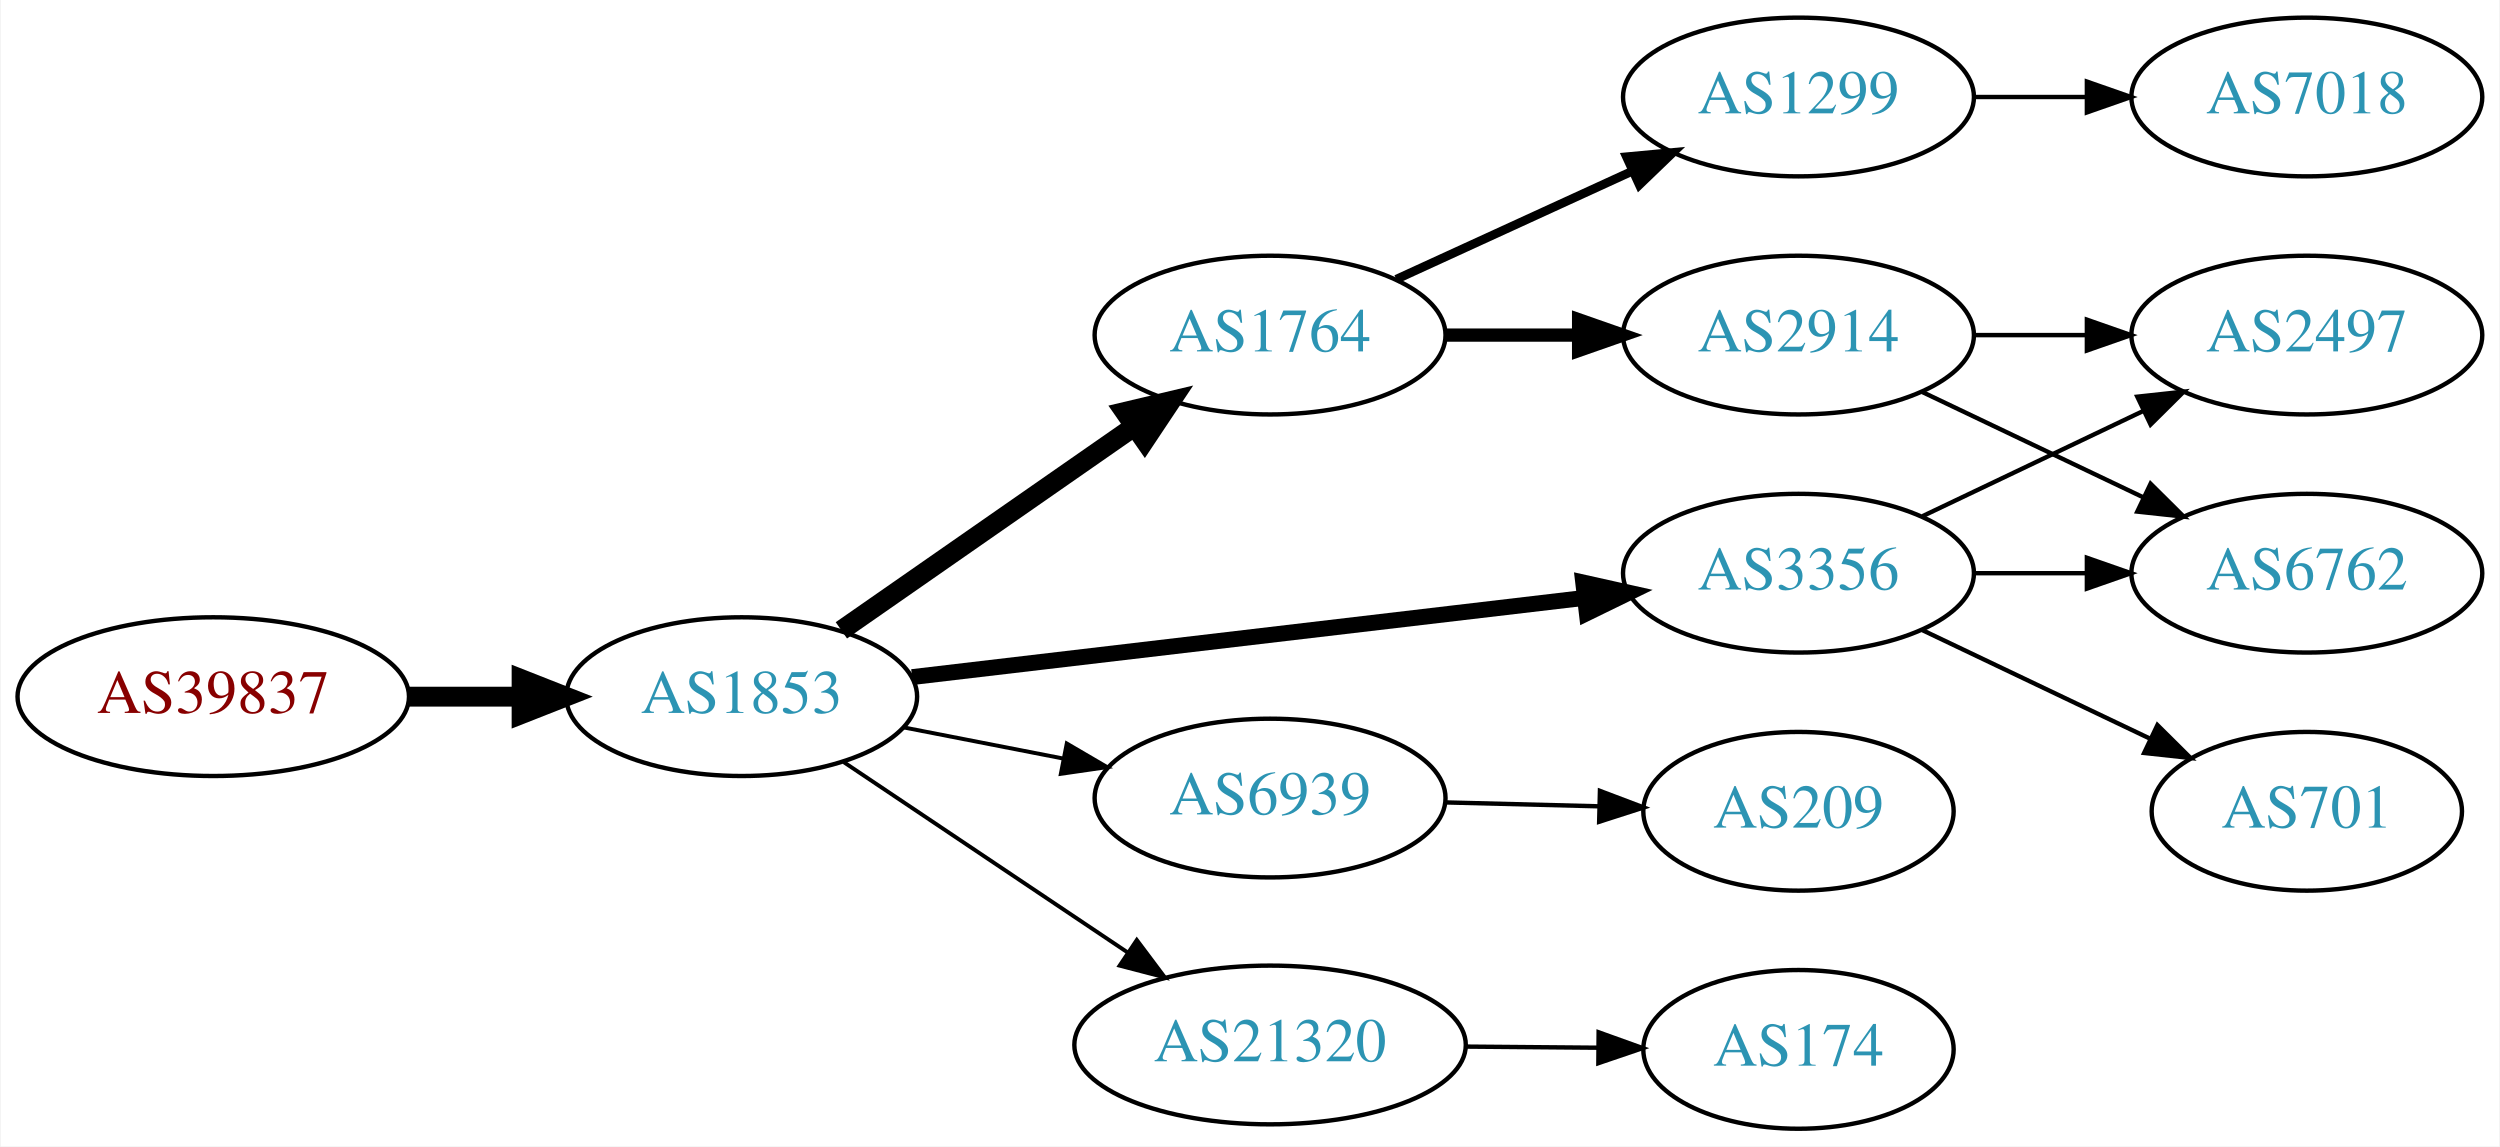
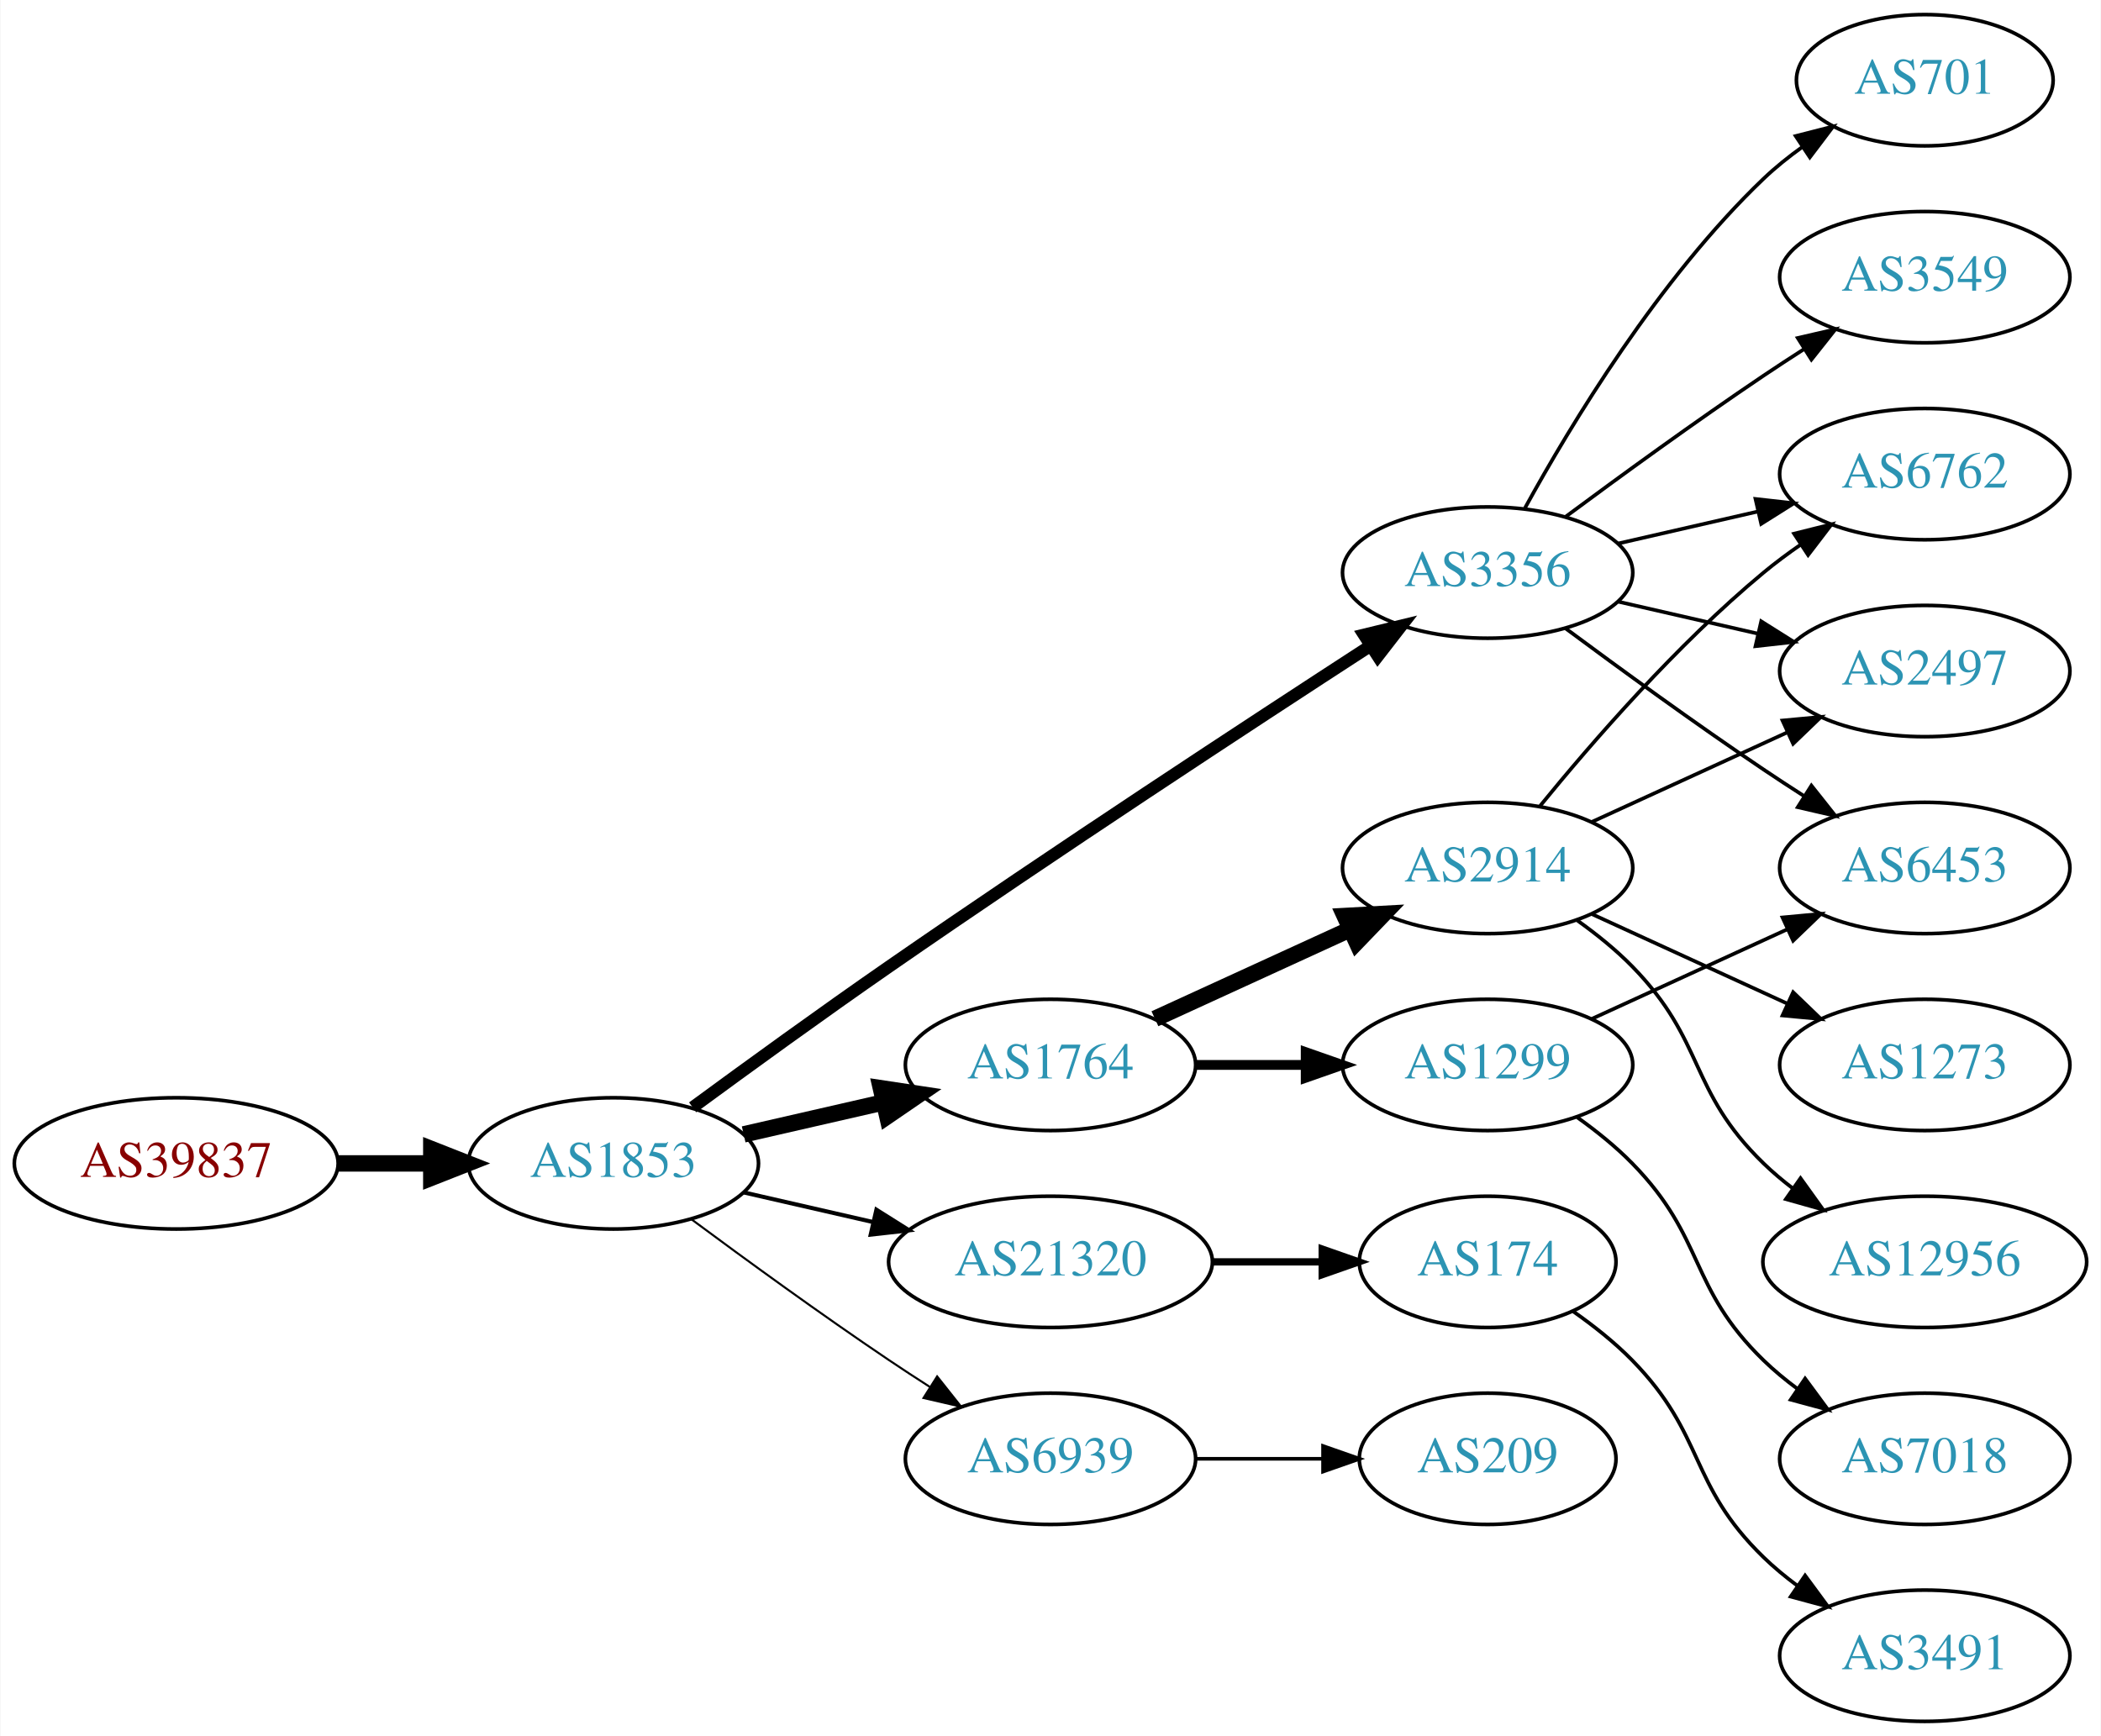
- <svg xmlns="http://www.w3.org/2000/svg" xmlns:xlink="http://www.w3.org/1999/xlink" width="567pt" height="260pt" viewBox="0.00 0.00 566.66 260.00">
-   <g id="graph0" class="graph" transform="scale(1 1) rotate(0) translate(4 256)">
-     <polygon fill="white" stroke="none" points="-4,4 -4,-256 562.663,-256 562.663,4 -4,4" />
+ <svg xmlns="http://www.w3.org/2000/svg" xmlns:xlink="http://www.w3.org/1999/xlink" width="576pt" height="476pt" viewBox="0.00 0.00 575.76 476.00">
+   <g id="graph0" class="graph" transform="scale(1 1) rotate(0) translate(4 472)">
+     <polygon fill="white" stroke="none" points="-4,4 -4,-472 571.762,-472 571.762,4 -4,4" />
    <g id="node1" class="node">
      <g id="a_node1">
        <a xlink:href="/asn/39837" xlink:title="AS39837 ~ MUR [AT]">
-           <ellipse fill="#ffffff" stroke="black" cx="44.196" cy="-98" rx="44.393" ry="18" />
-           <text text-anchor="middle" x="44.196" y="-94.3" font-family="Times,serif" font-size="14.00" fill="#880000">AS39837</text>
+           <ellipse fill="#ffffff" stroke="black" cx="44.196" cy="-153" rx="44.393" ry="18" />
+           <text text-anchor="middle" x="44.196" y="-149.3" font-family="Times,serif" font-size="14.00" fill="#880000">AS39837</text>
        </a>
      </g>
    </g>
    <g id="node2" class="node">
      <g id="a_node2">
        <a xlink:href="/asn/1853" xlink:title="AS1853 ~ ACOnet Backbone [AT]">
-           <ellipse fill="#ffffff" stroke="black" cx="164.039" cy="-98" rx="39.794" ry="18" />
-           <text text-anchor="middle" x="164.039" y="-94.3" font-family="Times,serif" font-size="14.00" fill="#2c94b3">AS1853</text>
+           <ellipse fill="#ffffff" stroke="black" cx="164.039" cy="-153" rx="39.794" ry="18" />
+           <text text-anchor="middle" x="164.039" y="-149.3" font-family="Times,serif" font-size="14.00" fill="#2c94b3">AS1853</text>
        </a>
      </g>
    </g>
    <g id="edge1" class="edge">
-       <path fill="none" stroke="black" stroke-width="4.5" d="M88.407,-98C96.72,-98 105.482,-98 113.965,-98" />
-       <polygon fill="black" stroke="black" stroke-width="4.5" points="114.123,-101.938 124.123,-98 114.123,-94.063 114.123,-101.938" />
+       <path fill="none" stroke="black" stroke-width="4.5" d="M88.407,-153C96.72,-153 105.482,-153 113.965,-153" />
+       <polygon fill="black" stroke="black" stroke-width="4.5" points="114.123,-156.938 124.123,-153 114.123,-149.063 114.123,-156.938" />
    </g>
    <g id="node3" class="node">
      <g id="a_node3">
        <a xlink:href="/asn/1764" xlink:title="AS1764 ~ NEXTLAYER-AS [AT]">
          <ellipse fill="#ffffff" stroke="black" cx="283.881" cy="-180" rx="39.794" ry="18" />
          <text text-anchor="middle" x="283.881" y="-176.3" font-family="Times,serif" font-size="14.00" fill="#2c94b3">AS1764</text>
        </a>
      </g>
    </g>
    <g id="edge2" class="edge">
-       <path fill="none" stroke="black" stroke-width="4.5" d="M186.653,-113.04C205.258,-125.986 232.293,-144.798 252.973,-159.189" />
-       <polygon fill="black" stroke="black" stroke-width="4.5" points="250.947,-162.576 261.404,-165.055 255.445,-156.112 250.947,-162.576" />
+       <path fill="none" stroke="black" stroke-width="4.5" d="M199.758,-160.955C211.758,-163.704 225.379,-166.825 238.071,-169.733" />
+       <polygon fill="black" stroke="black" stroke-width="4.5" points="237.376,-173.613 248.003,-172.009 239.135,-165.937 237.376,-173.613" />
    </g>
    <g id="node4" class="node">
      <g id="a_node4">
-         <a xlink:href="/asn/6939" xlink:title="AS6939 ~ Hurricane Electric LLC [US]">
-           <ellipse fill="#ffffff" stroke="black" cx="283.881" cy="-75" rx="39.794" ry="18" />
-           <text text-anchor="middle" x="283.881" y="-71.3" font-family="Times,serif" font-size="14.00" fill="#2c94b3">AS6939</text>
+         <a xlink:href="/asn/3356" xlink:title="AS3356 ~ Level 3 Parent, LLC [US]">
+           <ellipse fill="#ffffff" stroke="black" cx="403.724" cy="-315" rx="39.794" ry="18" />
+           <text text-anchor="middle" x="403.724" y="-311.3" font-family="Times,serif" font-size="14.00" fill="#2c94b3">AS3356</text>
        </a>
      </g>
    </g>
    <g id="edge3" class="edge">
-       <path fill="none" stroke="black" stroke-width="0.9" d="M200.715,-91.037C212.147,-88.806 224.968,-86.303 237.022,-83.951" />
-       <polygon fill="black" stroke="black" stroke-width="0.9" points="237.775,-87.37 246.919,-82.019 236.434,-80.499 237.775,-87.37" />
+       <path fill="none" stroke="black" stroke-width="3.375" d="M185.789,-168.362C200.677,-179.297 221.275,-194.252 239.685,-207 284.973,-238.361 338.344,-273.351 371.361,-294.773" />
+       <polygon fill="black" stroke="black" stroke-width="3.375" points="369.815,-297.941 380.111,-300.441 373.621,-292.066 369.815,-297.941" />
    </g>
    <g id="node5" class="node">
      <g id="a_node5">
-         <a xlink:href="/asn/3356" xlink:title="AS3356 ~ Level 3 Parent, LLC [US]">
-           <ellipse fill="#ffffff" stroke="black" cx="403.724" cy="-126" rx="39.794" ry="18" />
-           <text text-anchor="middle" x="403.724" y="-122.3" font-family="Times,serif" font-size="14.00" fill="#2c94b3">AS3356</text>
+         <a xlink:href="/asn/21320" xlink:title="AS21320 ~ GEANT Vereniging [EU]">
+           <ellipse fill="#ffffff" stroke="black" cx="283.881" cy="-126" rx="44.393" ry="18" />
+           <text text-anchor="middle" x="283.881" y="-122.3" font-family="Times,serif" font-size="14.00" fill="#2c94b3">AS21320</text>
        </a>
      </g>
    </g>
    <g id="edge4" class="edge">
-       <path fill="none" stroke="black" stroke-width="3.6" d="M202.701,-102.437C243.99,-107.301 310.323,-115.115 355.171,-120.398" />
-       <polygon fill="black" stroke="black" stroke-width="3.6" points="354.897,-123.89 365.238,-121.584 355.716,-116.938 354.897,-123.89" />
+       <path fill="none" stroke="black" stroke-width="1.125" d="M199.758,-145.045C210.896,-142.493 223.432,-139.621 235.325,-136.896" />
+       <polygon fill="black" stroke="black" stroke-width="1.125" points="236.153,-140.297 245.119,-134.652 234.59,-133.474 236.153,-140.297" />
    </g>
    <g id="node6" class="node">
      <g id="a_node6">
-         <a xlink:href="/asn/21320" xlink:title="AS21320 ~ GEANT Vereniging [EU]">
-           <ellipse fill="#ffffff" stroke="black" cx="283.881" cy="-19" rx="44.393" ry="18" />
-           <text text-anchor="middle" x="283.881" y="-15.3" font-family="Times,serif" font-size="14.00" fill="#2c94b3">AS21320</text>
+         <a xlink:href="/asn/6939" xlink:title="AS6939 ~ Hurricane Electric LLC [US]">
+           <ellipse fill="#ffffff" stroke="black" cx="283.881" cy="-72" rx="39.794" ry="18" />
+           <text text-anchor="middle" x="283.881" y="-68.3" font-family="Times,serif" font-size="14.00" fill="#2c94b3">AS6939</text>
        </a>
      </g>
    </g>
    <g id="edge5" class="edge">
-       <path fill="none" stroke="black" stroke-width="0.9" d="M187.204,-83.141C205.405,-70.939 231.398,-53.513 251.699,-39.904" />
-       <polygon fill="black" stroke="black" stroke-width="0.9" points="253.654,-42.807 260.011,-34.331 249.756,-36.993 253.654,-42.807" />
+       <path fill="none" stroke="black" stroke-width="0.562" d="M185.369,-137.723C200.231,-126.696 220.976,-111.593 239.685,-99 243.234,-96.611 246.984,-94.161 250.733,-91.758" />
+       <polygon fill="black" stroke="black" stroke-width="0.562" points="252.801,-94.591 259.381,-86.288 249.059,-88.675 252.801,-94.591" />
    </g>
    <g id="node7" class="node">
      <g id="a_node7">
        <a xlink:href="/asn/1299" xlink:title="AS1299 ~ Telia Carrier [EU]">
-           <ellipse fill="#ffffff" stroke="black" cx="403.724" cy="-234" rx="39.794" ry="18" />
-           <text text-anchor="middle" x="403.724" y="-230.3" font-family="Times,serif" font-size="14.00" fill="#2c94b3">AS1299</text>
+           <ellipse fill="#ffffff" stroke="black" cx="403.724" cy="-180" rx="39.794" ry="18" />
+           <text text-anchor="middle" x="403.724" y="-176.3" font-family="Times,serif" font-size="14.00" fill="#2c94b3">AS1299</text>
        </a>
      </g>
    </g>
    <g id="edge6" class="edge">
-       <path fill="none" stroke="black" stroke-width="2" d="M312.51,-192.661C328.467,-199.973 348.738,-209.261 366.02,-217.181" />
-       <polygon fill="black" stroke="black" stroke-width="2" points="364.719,-220.435 375.268,-221.419 367.635,-214.071 364.719,-220.435" />
+       <path fill="none" stroke="black" stroke-width="2.7" d="M323.794,-180C333.347,-180 343.697,-180 353.659,-180" />
+       <polygon fill="black" stroke="black" stroke-width="2.7" points="353.852,-183.5 363.852,-180 353.852,-176.5 353.852,-183.5" />
    </g>
    <g id="node8" class="node">
      <g id="a_node8">
        <a xlink:href="/asn/2914" xlink:title="AS2914 ~ NTT America, Inc. [US]">
-           <ellipse fill="#ffffff" stroke="black" cx="403.724" cy="-180" rx="39.794" ry="18" />
-           <text text-anchor="middle" x="403.724" y="-176.3" font-family="Times,serif" font-size="14.00" fill="#2c94b3">AS2914</text>
+           <ellipse fill="#ffffff" stroke="black" cx="403.724" cy="-234" rx="39.794" ry="18" />
+           <text text-anchor="middle" x="403.724" y="-230.3" font-family="Times,serif" font-size="14.00" fill="#2c94b3">AS2914</text>
        </a>
      </g>
    </g>
    <g id="edge7" class="edge">
-       <path fill="none" stroke="black" stroke-width="3" d="M323.794,-180C333.347,-180 343.697,-180 353.659,-180" />
-       <polygon fill="black" stroke="black" stroke-width="3" points="353.852,-183.5 363.852,-180 353.852,-176.5 353.852,-183.5" />
-     </g>
-     <g id="node10" class="node">
-       <g id="a_node10">
+       <path fill="none" stroke="black" stroke-width="4.5" d="M312.51,-192.661C328.467,-199.973 348.738,-209.261 366.02,-217.181" />
+       <polygon fill="black" stroke="black" stroke-width="4.5" points="364.537,-220.832 375.268,-221.419 367.817,-213.673 364.537,-220.832" />
+     </g>
+     <g id="node9" class="node">
+       <g id="a_node9">
+         <a xlink:href="/asn/6453" xlink:title="AS6453 ~ TATA COMMUNICATIONS (AMERICA) INC [US]">
+           <ellipse fill="#ffffff" stroke="black" cx="523.566" cy="-234" rx="39.794" ry="18" />
+           <text text-anchor="middle" x="523.566" y="-230.3" font-family="Times,serif" font-size="14.00" fill="#2c94b3">AS6453</text>
+         </a>
+       </g>
+     </g>
+     <g id="edge15" class="edge">
+       <path fill="none" stroke="black" d="M425.054,-299.723C439.916,-288.696 460.661,-273.593 479.37,-261 482.919,-258.611 486.67,-256.161 490.418,-253.758" />
+       <polygon fill="black" stroke="black" points="492.486,-256.591 499.067,-248.288 488.744,-250.675 492.486,-256.591" />
+     </g>
+     <g id="node12" class="node">
+       <g id="a_node12">
+         <a xlink:href="/asn/6762" xlink:title="AS6762 ~ TELECOM ITALIA SPARKLE S.p.A. [IT]">
+           <ellipse fill="#ffffff" stroke="black" cx="523.566" cy="-342" rx="39.794" ry="18" />
+           <text text-anchor="middle" x="523.566" y="-338.3" font-family="Times,serif" font-size="14.00" fill="#2c94b3">AS6762</text>
+         </a>
+       </g>
+     </g>
+     <g id="edge17" class="edge">
+       <path fill="none" stroke="black" d="M439.443,-322.955C451.443,-325.704 465.064,-328.825 477.756,-331.733" />
+       <polygon fill="black" stroke="black" points="477.159,-335.187 487.688,-334.009 478.722,-328.364 477.159,-335.187" />
+     </g>
+     <g id="node13" class="node">
+       <g id="a_node13">
+         <a xlink:href="/asn/2497" xlink:title="AS2497 ~ Internet Initiative Japan Inc. [JP]">
+           <ellipse fill="#ffffff" stroke="black" cx="523.566" cy="-288" rx="39.794" ry="18" />
+           <text text-anchor="middle" x="523.566" y="-284.3" font-family="Times,serif" font-size="14.00" fill="#2c94b3">AS2497</text>
+         </a>
+       </g>
+     </g>
+     <g id="edge18" class="edge">
+       <path fill="none" stroke="black" d="M439.443,-307.045C451.443,-304.296 465.064,-301.175 477.756,-298.267" />
+       <polygon fill="black" stroke="black" points="478.722,-301.636 487.688,-295.991 477.159,-294.813 478.722,-301.636" />
+     </g>
+     <g id="node15" class="node">
+       <g id="a_node15">
+         <a xlink:href="/asn/3549" xlink:title="AS3549 ~ Level 3 Parent, LLC [US]">
+           <ellipse fill="#ffffff" stroke="black" cx="523.566" cy="-396" rx="39.794" ry="18" />
+           <text text-anchor="middle" x="523.566" y="-392.3" font-family="Times,serif" font-size="14.00" fill="#2c94b3">AS3549</text>
+         </a>
+       </g>
+     </g>
+     <g id="edge14" class="edge">
+       <path fill="none" stroke="black" d="M425.054,-330.277C439.916,-341.304 460.661,-356.407 479.37,-369 482.919,-371.389 486.67,-373.839 490.418,-376.242" />
+       <polygon fill="black" stroke="black" points="488.744,-379.325 499.067,-381.712 492.486,-373.409 488.744,-379.325" />
+     </g>
+     <g id="node16" class="node">
+       <g id="a_node16">
+         <a xlink:href="/asn/701" xlink:title="AS701 ~ UUNET [US]">
+           <ellipse fill="#ffffff" stroke="black" cx="523.566" cy="-450" rx="35.194" ry="18" />
+           <text text-anchor="middle" x="523.566" y="-446.3" font-family="Times,serif" font-size="14.00" fill="#2c94b3">AS701</text>
+         </a>
+       </g>
+     </g>
+     <g id="edge16" class="edge">
+       <path fill="none" stroke="black" d="M413.965,-332.713C426.51,-355.561 450.687,-395.611 479.37,-423 482.624,-426.107 486.291,-429.046 490.078,-431.76" />
+       <polygon fill="black" stroke="black" points="488.18,-434.701 498.446,-437.322 492.055,-428.872 488.18,-434.701" />
+     </g>
+     <g id="node17" class="node">
+       <g id="a_node17">
+         <a xlink:href="/asn/174" xlink:title="AS174 ~ Cogent Communications [US]">
+           <ellipse fill="#ffffff" stroke="black" cx="403.724" cy="-126" rx="35.194" ry="18" />
+           <text text-anchor="middle" x="403.724" y="-122.3" font-family="Times,serif" font-size="14.00" fill="#2c94b3">AS174</text>
+         </a>
+       </g>
+     </g>
+     <g id="edge19" class="edge">
+       <path fill="none" stroke="black" stroke-width="2" d="M328.092,-126C337.94,-126 348.42,-126 358.317,-126" />
+       <polygon fill="black" stroke="black" stroke-width="2" points="358.369,-129.5 368.369,-126 358.369,-122.5 358.369,-129.5" />
+     </g>
+     <g id="node19" class="node">
+       <g id="a_node19">
        <a xlink:href="/asn/209" xlink:title="AS209 ~ CenturyLink Communications, LLC [US]">
          <ellipse fill="#ffffff" stroke="black" cx="403.724" cy="-72" rx="35.194" ry="18" />
          <text text-anchor="middle" x="403.724" y="-68.3" font-family="Times,serif" font-size="14.00" fill="#2c94b3">AS209</text>
        </a>
      </g>
    </g>
+     <g id="edge21" class="edge">
+       <path fill="none" stroke="black" d="M323.794,-72C334.881,-72 347.04,-72 358.422,-72" />
+       <polygon fill="black" stroke="black" points="358.604,-75.5 368.604,-72 358.604,-68.5 358.604,-75.5" />
+     </g>
+     <g id="edge8" class="edge">
+       <path fill="none" stroke="black" d="M432.353,-192.661C448.31,-199.973 468.58,-209.261 485.863,-217.181" />
+       <polygon fill="black" stroke="black" points="484.562,-220.435 495.111,-221.419 487.478,-214.071 484.562,-220.435" />
+     </g>
+     <g id="node10" class="node">
+       <g id="a_node10">
+         <a xlink:href="/asn/7018" xlink:title="AS7018 ~ AT&amp;T Services, Inc. [US]">
+           <ellipse fill="#ffffff" stroke="black" cx="523.566" cy="-72" rx="39.794" ry="18" />
+           <text text-anchor="middle" x="523.566" y="-68.3" font-family="Times,serif" font-size="14.00" fill="#2c94b3">AS7018</text>
+         </a>
+       </g>
+     </g>
    <g id="edge9" class="edge">
-       <path fill="none" stroke="black" d="M323.794,-74.009C334.881,-73.727 347.04,-73.418 358.422,-73.128" />
-       <polygon fill="black" stroke="black" points="358.697,-76.622 368.604,-72.869 358.518,-69.624 358.697,-76.622" />
+       <path fill="none" stroke="black" d="M428.318,-165.611C433.574,-161.852 438.906,-157.563 443.37,-153 463.543,-132.383 458.677,-119.094 479.37,-99 482.215,-96.237 485.389,-93.614 488.689,-91.166" />
+       <polygon fill="black" stroke="black" points="490.755,-93.993 497.037,-85.462 486.806,-88.214 490.755,-93.993" />
    </g>
    <g id="node11" class="node">
      <g id="a_node11">
-         <a xlink:href="/asn/6762" xlink:title="AS6762 ~ TELECOM ITALIA SPARKLE S.p.A. [IT]">
-           <ellipse fill="#ffffff" stroke="black" cx="519.017" cy="-126" rx="39.794" ry="18" />
-           <text text-anchor="middle" x="519.017" y="-122.3" font-family="Times,serif" font-size="14.00" fill="#2c94b3">AS6762</text>
-         </a>
-       </g>
+         <a xlink:href="/asn/1273" xlink:title="AS1273 ~ Vodafone Group PLC [EU]">
+           <ellipse fill="#ffffff" stroke="black" cx="523.566" cy="-180" rx="39.794" ry="18" />
+           <text text-anchor="middle" x="523.566" y="-176.3" font-family="Times,serif" font-size="14.00" fill="#2c94b3">AS1273</text>
+         </a>
+       </g>
+     </g>
+     <g id="edge10" class="edge">
+       <path fill="none" stroke="black" d="M432.353,-221.339C448.31,-214.027 468.58,-204.739 485.863,-196.819" />
+       <polygon fill="black" stroke="black" points="487.478,-199.929 495.111,-192.581 484.562,-193.565 487.478,-199.929" />
+     </g>
+     <g id="edge11" class="edge">
+       <path fill="none" stroke="black" d="M418.143,-251.065C432.257,-268.375 455.672,-295.345 479.37,-315 482.587,-317.668 486.087,-320.27 489.658,-322.741" />
+       <polygon fill="black" stroke="black" points="487.735,-325.666 498.014,-328.236 491.581,-319.817 487.735,-325.666" />
    </g>
    <g id="edge12" class="edge">
-       <path fill="none" stroke="black" d="M443.396,-126C451.599,-126 460.363,-126 468.895,-126" />
-       <polygon fill="black" stroke="black" points="469.134,-129.5 479.134,-126 469.134,-122.5 469.134,-129.5" />
-     </g>
-     <g id="node12" class="node">
-       <g id="a_node12">
-         <a xlink:href="/asn/2497" xlink:title="AS2497 ~ Internet Initiative Japan Inc. [JP]">
-           <ellipse fill="#ffffff" stroke="black" cx="519.017" cy="-180" rx="39.794" ry="18" />
-           <text text-anchor="middle" x="519.017" y="-176.3" font-family="Times,serif" font-size="14.00" fill="#2c94b3">AS2497</text>
-         </a>
-       </g>
-     </g>
-     <g id="edge14" class="edge">
-       <path fill="none" stroke="black" d="M431.86,-138.934C446.854,-146.081 465.675,-155.052 481.898,-162.785" />
-       <polygon fill="black" stroke="black" points="480.569,-166.028 491.102,-167.171 483.581,-159.709 480.569,-166.028" />
-     </g>
-     <g id="node13" class="node">
-       <g id="a_node13">
-         <a xlink:href="/asn/701" xlink:title="AS701 ~ UUNET [US]">
-           <ellipse fill="#ffffff" stroke="black" cx="519.017" cy="-72" rx="35.194" ry="18" />
-           <text text-anchor="middle" x="519.017" y="-68.3" font-family="Times,serif" font-size="14.00" fill="#2c94b3">AS701</text>
-         </a>
-       </g>
-     </g>
-     <g id="edge13" class="edge">
-       <path fill="none" stroke="black" d="M431.86,-113.066C447.292,-105.71 466.778,-96.423 483.313,-88.541" />
-       <polygon fill="black" stroke="black" points="485.133,-91.551 492.654,-84.089 482.121,-85.232 485.133,-91.551" />
+       <path fill="none" stroke="black" d="M432.353,-246.661C448.31,-253.973 468.58,-263.261 485.863,-271.181" />
+       <polygon fill="black" stroke="black" points="484.562,-274.435 495.111,-275.419 487.478,-268.071 484.562,-274.435" />
    </g>
    <g id="node14" class="node">
      <g id="a_node14">
-         <a xlink:href="/asn/174" xlink:title="AS174 ~ Cogent Communications [US]">
-           <ellipse fill="#ffffff" stroke="black" cx="403.724" cy="-18" rx="35.194" ry="18" />
-           <text text-anchor="middle" x="403.724" y="-14.3" font-family="Times,serif" font-size="14.00" fill="#2c94b3">AS174</text>
-         </a>
-       </g>
-     </g>
-     <g id="edge15" class="edge">
-       <path fill="none" stroke="black" d="M328.092,-18.633C337.94,-18.55 348.42,-18.461 358.317,-18.377" />
-       <polygon fill="black" stroke="black" points="358.399,-21.876 368.369,-18.291 358.34,-14.877 358.399,-21.876" />
-     </g>
-     <g id="node9" class="node">
-       <g id="a_node9">
-         <a xlink:href="/asn/7018" xlink:title="AS7018 ~ AT&amp;T Services, Inc. [US]">
-           <ellipse fill="#ffffff" stroke="black" cx="519.017" cy="-234" rx="39.794" ry="18" />
-           <text text-anchor="middle" x="519.017" y="-230.3" font-family="Times,serif" font-size="14.00" fill="#2c94b3">AS7018</text>
-         </a>
-       </g>
-     </g>
-     <g id="edge8" class="edge">
-       <path fill="none" stroke="black" d="M443.396,-234C451.599,-234 460.363,-234 468.895,-234" />
-       <polygon fill="black" stroke="black" points="469.134,-237.5 479.134,-234 469.134,-230.5 469.134,-237.5" />
-     </g>
-     <g id="edge10" class="edge">
-       <path fill="none" stroke="black" d="M431.86,-167.066C446.854,-159.919 465.675,-150.948 481.898,-143.215" />
-       <polygon fill="black" stroke="black" points="483.581,-146.291 491.102,-138.829 480.569,-139.972 483.581,-146.291" />
-     </g>
-     <g id="edge11" class="edge">
-       <path fill="none" stroke="black" d="M443.396,-180C451.599,-180 460.363,-180 468.895,-180" />
-       <polygon fill="black" stroke="black" points="469.134,-183.5 479.134,-180 469.134,-176.5 469.134,-183.5" />
+         <a xlink:href="/asn/12956" xlink:title="AS12956 ~ TELXIUS [ES]">
+           <ellipse fill="#ffffff" stroke="black" cx="523.566" cy="-126" rx="44.393" ry="18" />
+           <text text-anchor="middle" x="523.566" y="-122.3" font-family="Times,serif" font-size="14.00" fill="#2c94b3">AS12956</text>
+         </a>
+       </g>
+     </g>
+     <g id="edge13" class="edge">
+       <path fill="none" stroke="black" d="M428.318,-219.611C433.574,-215.852 438.906,-211.563 443.37,-207 463.543,-186.383 458.677,-173.094 479.37,-153 481.857,-150.586 484.594,-148.278 487.447,-146.1" />
+       <polygon fill="black" stroke="black" points="489.502,-148.934 495.683,-140.329 485.485,-143.202 489.502,-148.934" />
+     </g>
+     <g id="node18" class="node">
+       <g id="a_node18">
+         <a xlink:href="/asn/3491" xlink:title="AS3491 ~ PCCW Global, Inc. [US]">
+           <ellipse fill="#ffffff" stroke="black" cx="523.566" cy="-18" rx="39.794" ry="18" />
+           <text text-anchor="middle" x="523.566" y="-14.3" font-family="Times,serif" font-size="14.00" fill="#2c94b3">AS3491</text>
+         </a>
+       </g>
+     </g>
+     <g id="edge20" class="edge">
+       <path fill="none" stroke="black" d="M427.107,-112.468C432.748,-108.51 438.562,-103.914 443.37,-99 463.543,-78.383 458.677,-65.094 479.37,-45 482.215,-42.237 485.389,-39.614 488.689,-37.166" />
+       <polygon fill="black" stroke="black" points="490.755,-39.993 497.037,-31.462 486.806,-34.214 490.755,-39.993" />
    </g>
  </g>
</svg>
